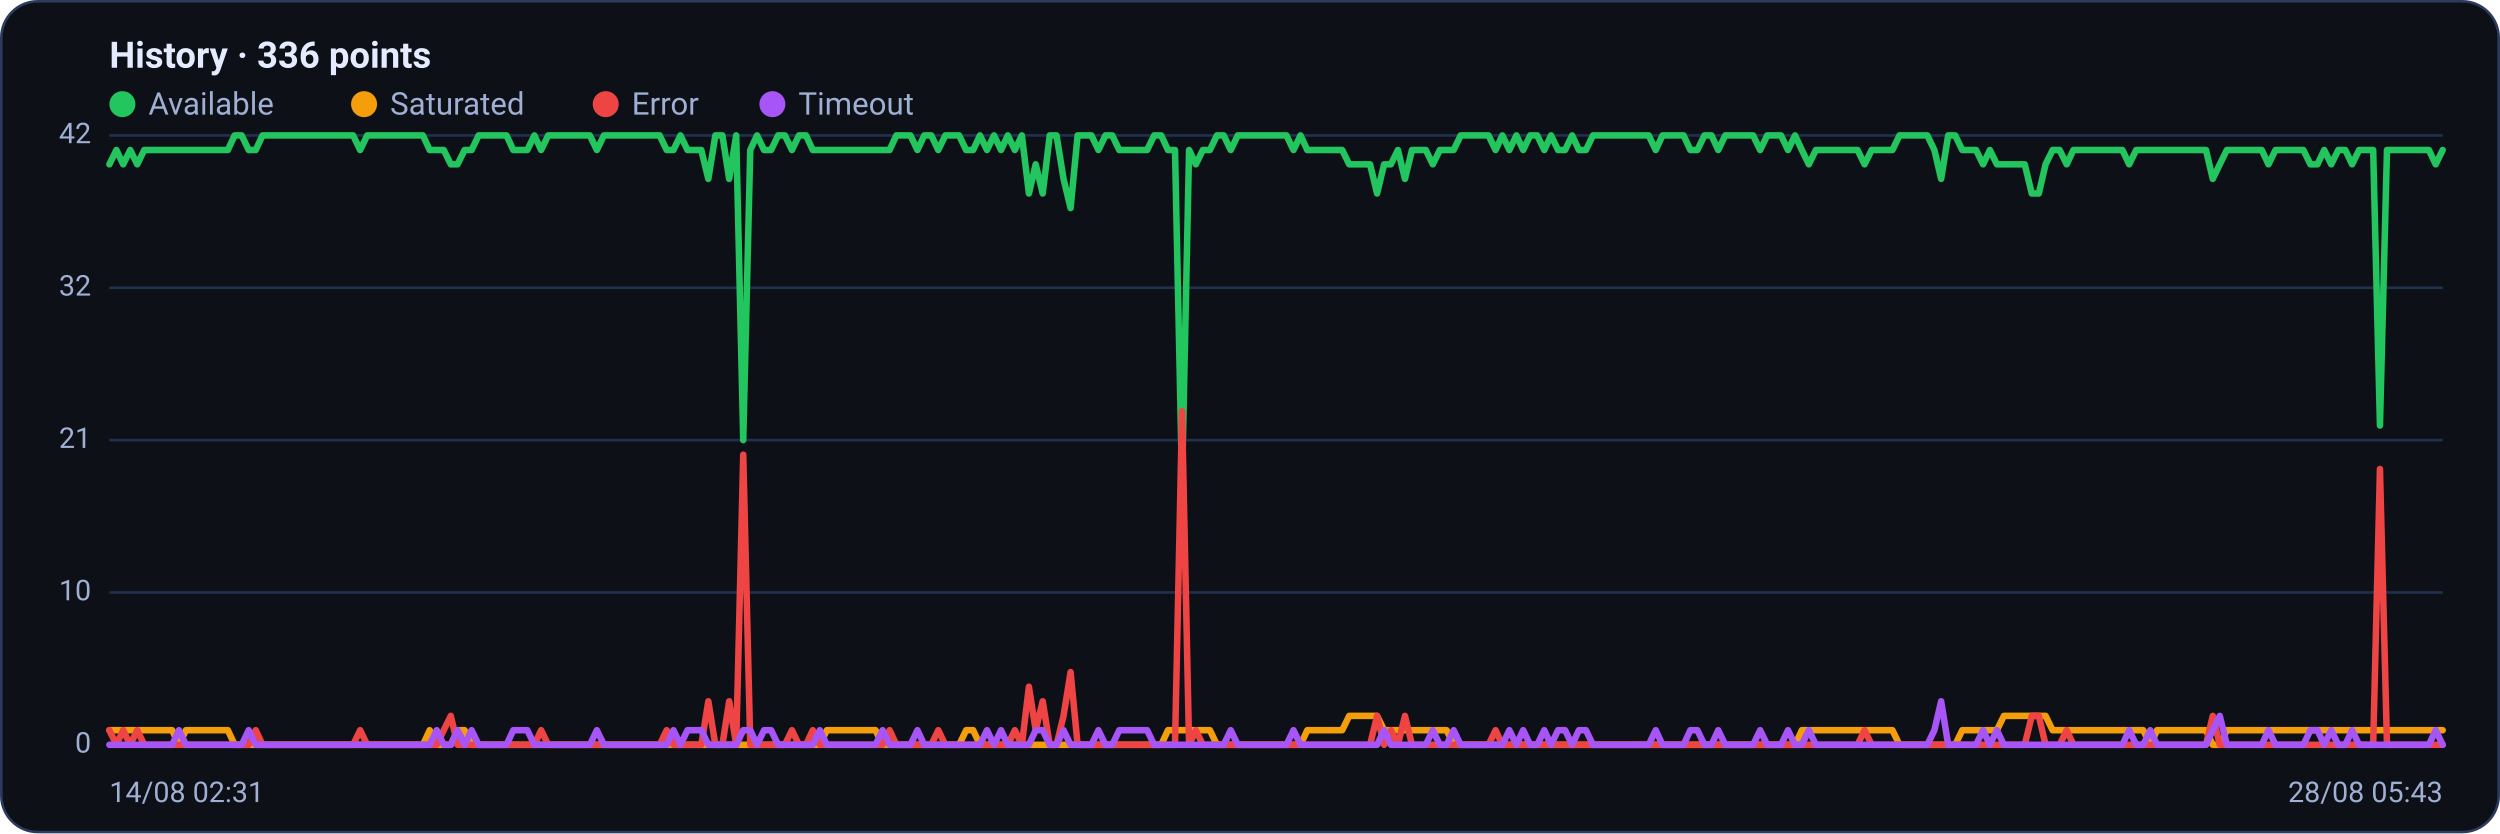
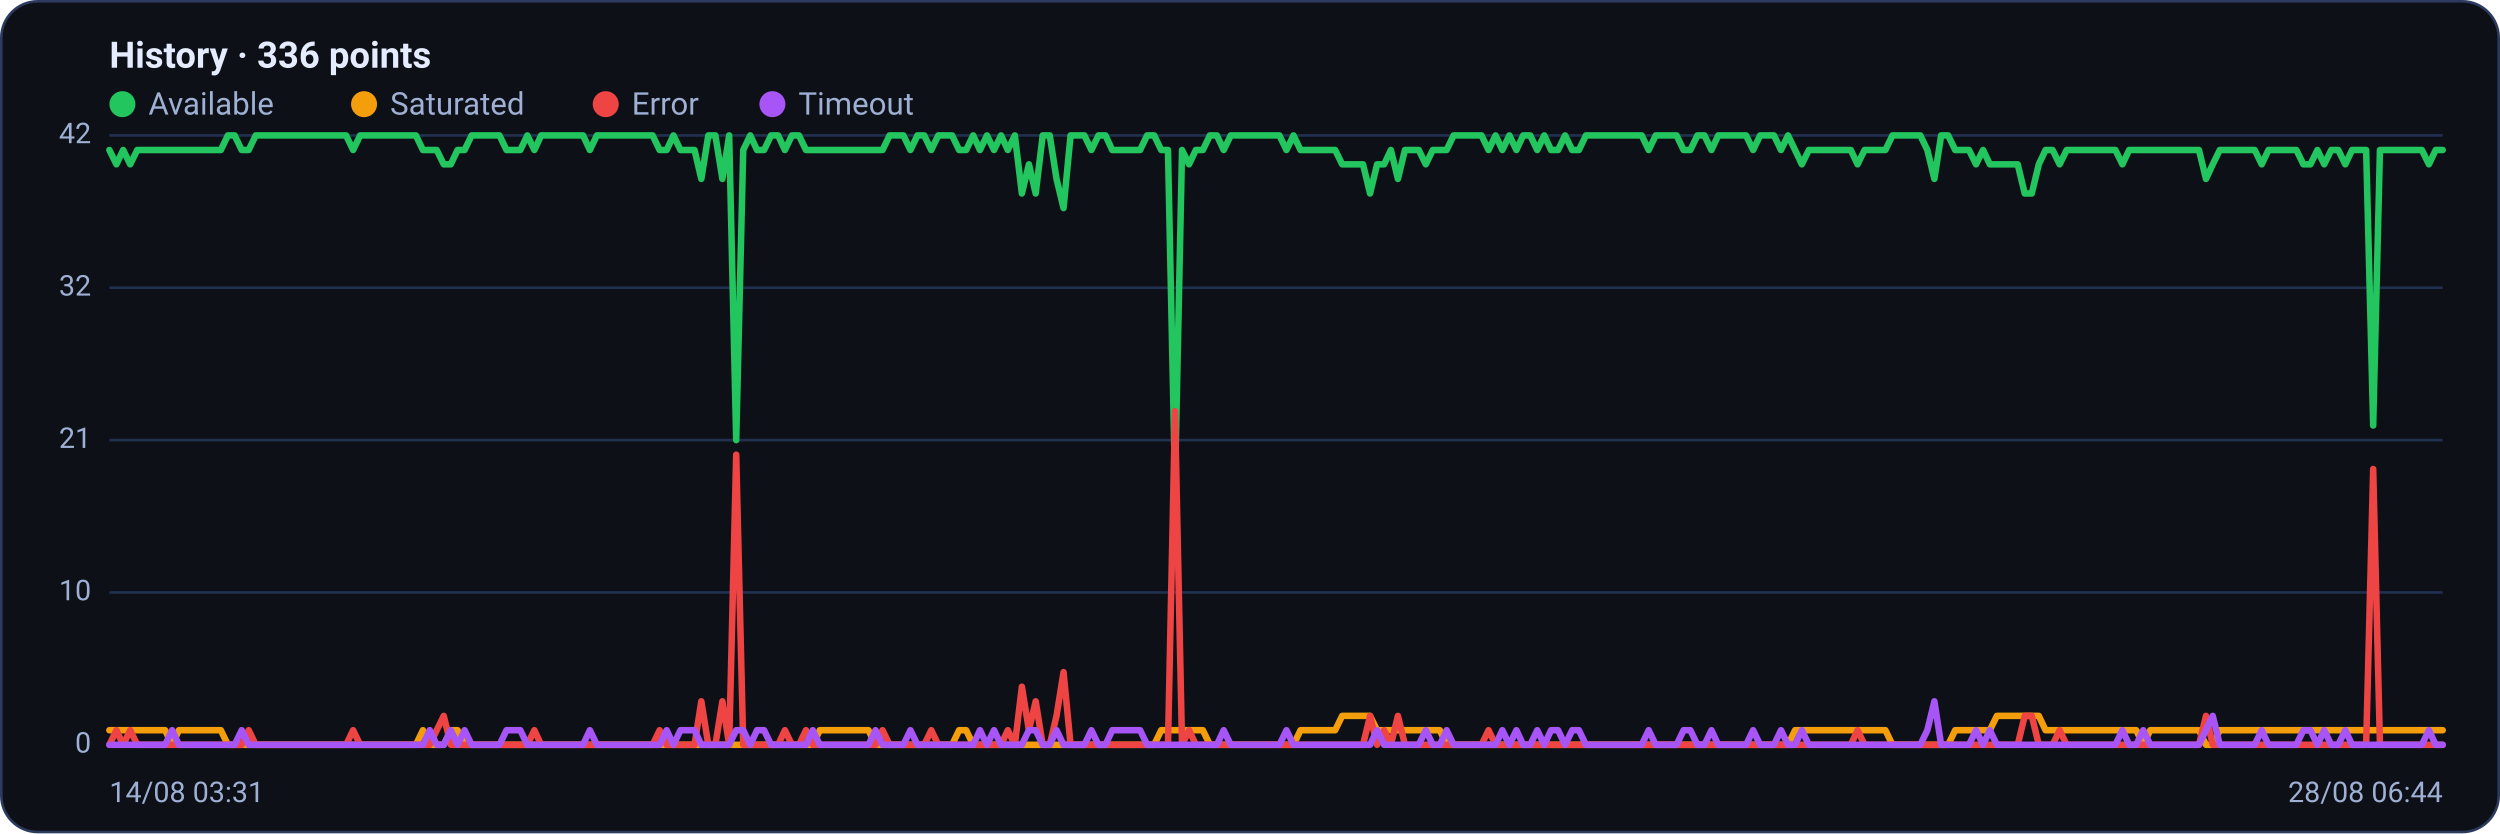
<svg xmlns="http://www.w3.org/2000/svg" viewBox="0 0 960 320" width="960" height="320" font-family="Segoe UI, system-ui, -apple-system, Roboto, Helvetica, Arial, sans-serif" role="img" aria-label="Availability history per region">
  <rect x="0.5" y="0.5" width="959" height="319" rx="14" fill="#0d1117" stroke="#2c3a5e" />
  <text x="42" y="26" font-size="14" font-weight="600" fill="#e6ecff">History · 336 points</text>
  <circle cx="47" cy="40" r="5" fill="#22c55e" />
  <text x="57" y="44" font-size="12" fill="#9fb0d4">Available</text>
  <circle cx="139.8" cy="40" r="5" fill="#f59e0b" />
  <text x="149.8" y="44" font-size="12" fill="#9fb0d4">Saturated</text>
  <circle cx="232.6" cy="40" r="5" fill="#ef4444" />
  <text x="242.6" y="44" font-size="12" fill="#9fb0d4">Error</text>
  <circle cx="296.6" cy="40" r="5" fill="#a855f7" />
  <text x="306.6" y="44" font-size="12" fill="#9fb0d4">Timeout</text>
  <line x1="42" y1="286.0" x2="938" y2="286.0" stroke="#21304f" stroke-width="1" />
  <text x="35" y="289.0" text-anchor="end" font-size="11" fill="#9fb0d4">0</text>
  <line x1="42" y1="227.5" x2="938" y2="227.5" stroke="#21304f" stroke-width="1" />
  <text x="35" y="230.5" text-anchor="end" font-size="11" fill="#9fb0d4">10</text>
  <line x1="42" y1="169.0" x2="938" y2="169.0" stroke="#21304f" stroke-width="1" />
  <text x="35" y="172.0" text-anchor="end" font-size="11" fill="#9fb0d4">21</text>
  <line x1="42" y1="110.5" x2="938" y2="110.5" stroke="#21304f" stroke-width="1" />
  <text x="35" y="113.5" text-anchor="end" font-size="11" fill="#9fb0d4">32</text>
  <line x1="42" y1="52.0" x2="938" y2="52.0" stroke="#21304f" stroke-width="1" />
  <text x="35" y="55.0" text-anchor="end" font-size="11" fill="#9fb0d4">42</text>
-   <polyline fill="none" stroke="#22c55e" stroke-width="2.5" stroke-linejoin="round" stroke-linecap="round" points="42.0,63.1 44.7,57.6 47.3,63.1 50.0,57.6 52.7,63.1 55.4,57.6 58.0,57.6 60.7,57.6 63.4,57.6 66.1,57.6 68.7,57.6 71.4,57.6 74.1,57.6 76.8,57.6 79.4,57.6 82.1,57.6 84.8,57.6 87.5,57.6 90.1,52.0 92.8,52.0 95.5,57.6 98.2,57.6 100.8,52.0 103.5,52.0 106.2,52.0 108.9,52.0 111.5,52.0 114.2,52.0 116.9,52.0 119.6,52.0 122.2,52.0 124.9,52.0 127.6,52.0 130.3,52.0 132.9,52.0 135.6,52.0 138.3,57.6 141.0,52.0 143.6,52.0 146.3,52.0 149.0,52.0 151.7,52.0 154.3,52.0 157.0,52.0 159.7,52.0 162.4,52.0 165.0,57.6 167.7,57.6 170.4,57.6 173.1,63.1 175.7,63.1 178.4,57.6 181.1,57.6 183.8,52.0 186.4,52.0 189.1,52.0 191.8,52.0 194.5,52.0 197.1,57.6 199.8,57.6 202.5,57.6 205.2,52.0 207.8,57.6 210.5,52.0 213.2,52.0 215.9,52.0 218.5,52.0 221.2,52.0 223.9,52.0 226.5,52.0 229.2,57.6 231.9,52.0 234.6,52.0 237.2,52.0 239.9,52.0 242.6,52.0 245.3,52.0 247.9,52.0 250.6,52.0 253.3,52.0 256.0,57.6 258.6,57.6 261.3,52.0 264.0,57.6 266.7,57.6 269.3,57.6 272.0,68.7 274.7,52.0 277.4,52.0 280.0,68.7 282.7,52.0 285.4,169.0 288.1,57.6 290.7,52.0 293.4,57.6 296.1,57.6 298.8,52.0 301.4,52.0 304.1,57.6 306.8,52.0 309.5,52.0 312.1,57.6 314.8,57.6 317.5,57.6 320.2,57.6 322.8,57.6 325.5,57.6 328.2,57.6 330.9,57.6 333.5,57.6 336.2,57.6 338.9,57.6 341.6,57.6 344.2,52.0 346.9,52.0 349.6,52.0 352.3,57.6 354.9,52.0 357.6,52.0 360.3,57.6 363.0,52.0 365.6,52.0 368.3,52.0 371.0,57.6 373.7,57.6 376.3,52.0 379.0,57.6 381.7,52.0 384.4,57.6 387.0,52.0 389.7,57.6 392.4,52.0 395.1,74.3 397.7,63.1 400.4,74.3 403.1,52.0 405.7,52.0 408.4,68.7 411.1,79.9 413.8,52.0 416.4,52.0 419.1,52.0 421.8,57.6 424.5,52.0 427.1,52.0 429.8,57.6 432.5,57.6 435.2,57.6 437.8,57.6 440.5,57.6 443.2,52.0 445.9,52.0 448.5,57.6 451.2,57.6 453.9,185.7 456.6,57.6 459.2,63.1 461.9,57.6 464.6,57.6 467.3,52.0 469.9,52.0 472.6,57.6 475.3,52.0 478.0,52.0 480.6,52.0 483.3,52.0 486.0,52.0 488.7,52.0 491.3,52.0 494.0,52.0 496.7,57.6 499.4,52.0 502.0,57.6 504.7,57.6 507.4,57.6 510.1,57.6 512.7,57.6 515.4,57.6 518.1,63.1 520.8,63.1 523.4,63.1 526.1,63.1 528.8,74.3 531.5,63.1 534.1,63.1 536.8,57.6 539.5,68.7 542.2,57.6 544.8,57.6 547.5,57.6 550.2,63.1 552.9,57.6 555.5,57.6 558.2,57.6 560.9,52.0 563.6,52.0 566.2,52.0 568.9,52.0 571.6,52.0 574.3,57.6 576.9,52.0 579.6,57.6 582.3,52.0 584.9,57.6 587.6,52.0 590.3,52.0 593.0,57.6 595.6,52.0 598.3,57.6 601.0,57.6 603.7,52.0 606.3,57.6 609.0,57.6 611.7,52.0 614.4,52.0 617.0,52.0 619.7,52.0 622.4,52.0 625.1,52.0 627.7,52.0 630.4,52.0 633.1,52.0 635.8,57.6 638.4,52.0 641.1,52.0 643.8,52.0 646.5,52.0 649.1,57.6 651.8,57.6 654.5,52.0 657.2,52.0 659.8,57.6 662.5,52.0 665.2,52.0 667.9,52.0 670.5,52.0 673.2,52.0 675.9,57.6 678.6,52.0 681.2,52.0 683.9,52.0 686.6,57.6 689.3,52.0 691.9,57.6 694.6,63.1 697.3,57.6 700.0,57.6 702.6,57.6 705.3,57.6 708.0,57.6 710.7,57.6 713.3,57.6 716.0,63.1 718.7,57.6 721.4,57.6 724.0,57.6 726.7,57.6 729.4,52.0 732.1,52.0 734.7,52.0 737.4,52.0 740.1,52.0 742.8,57.6 745.4,68.7 748.1,52.0 750.8,52.0 753.5,57.6 756.1,57.6 758.8,57.6 761.5,63.1 764.1,57.6 766.8,63.1 769.5,63.1 772.2,63.1 774.8,63.1 777.5,63.1 780.2,74.3 782.9,74.3 785.5,63.1 788.2,57.6 790.9,57.6 793.6,63.1 796.2,57.6 798.9,57.6 801.6,57.6 804.3,57.6 806.9,57.6 809.6,57.6 812.3,57.6 815.0,57.6 817.6,63.1 820.3,57.6 823.0,57.6 825.7,57.6 828.3,57.6 831.0,57.6 833.7,57.6 836.4,57.6 839.0,57.6 841.7,57.6 844.4,57.6 847.1,57.6 849.7,68.7 852.4,63.1 855.1,57.6 857.8,57.6 860.4,57.6 863.1,57.6 865.8,57.6 868.5,57.6 871.1,63.1 873.8,57.6 876.5,57.6 879.2,57.6 881.8,57.6 884.5,57.6 887.2,63.1 889.9,63.1 892.5,57.6 895.2,63.1 897.9,57.6 900.6,57.6 903.2,63.1 905.9,57.6 908.6,57.6 911.3,57.6 913.9,163.4 916.6,57.6 919.3,57.6 922.0,57.6 924.6,57.6 927.3,57.6 930.0,57.6 932.7,57.6 935.3,63.1 938.0,57.6" />
-   <polyline fill="none" stroke="#f59e0b" stroke-width="2.5" stroke-linejoin="round" stroke-linecap="round" points="42.0,280.4 44.7,280.4 47.3,280.4 50.0,280.4 52.7,280.4 55.4,280.4 58.0,280.4 60.7,280.4 63.4,280.4 66.1,280.4 68.7,286.0 71.4,280.4 74.1,280.4 76.8,280.4 79.4,280.4 82.1,280.4 84.8,280.4 87.5,280.4 90.1,286.0 92.8,286.0 95.5,286.0 98.2,286.0 100.8,286.0 103.5,286.0 106.2,286.0 108.9,286.0 111.5,286.0 114.2,286.0 116.9,286.0 119.6,286.0 122.2,286.0 124.9,286.0 127.6,286.0 130.3,286.0 132.9,286.0 135.6,286.0 138.3,286.0 141.0,286.0 143.6,286.0 146.3,286.0 149.0,286.0 151.7,286.0 154.3,286.0 157.0,286.0 159.7,286.0 162.4,286.0 165.0,280.4 167.7,286.0 170.4,286.0 173.1,286.0 175.7,280.4 178.4,280.4 181.1,286.0 183.8,286.0 186.4,286.0 189.1,286.0 191.8,286.0 194.5,286.0 197.1,286.0 199.8,286.0 202.5,286.0 205.2,286.0 207.8,286.0 210.5,286.0 213.2,286.0 215.9,286.0 218.5,286.0 221.2,286.0 223.9,286.0 226.5,286.0 229.2,286.0 231.9,286.0 234.6,286.0 237.2,286.0 239.9,286.0 242.6,286.0 245.3,286.0 247.9,286.0 250.6,286.0 253.3,286.0 256.0,286.0 258.6,286.0 261.3,286.0 264.0,286.0 266.7,286.0 269.3,286.0 272.0,286.0 274.7,286.0 277.4,286.0 280.0,286.0 282.7,286.0 285.4,286.0 288.1,286.0 290.7,286.0 293.4,286.0 296.1,286.0 298.8,286.0 301.4,286.0 304.1,286.0 306.8,286.0 309.5,286.0 312.1,286.0 314.8,286.0 317.5,280.4 320.2,280.4 322.8,280.4 325.5,280.4 328.2,280.4 330.9,280.4 333.5,280.4 336.2,280.4 338.9,286.0 341.6,286.0 344.2,286.0 346.9,286.0 349.6,286.0 352.3,286.0 354.9,286.0 357.6,286.0 360.3,286.0 363.0,286.0 365.6,286.0 368.3,286.0 371.0,280.4 373.7,280.4 376.3,286.0 379.0,286.0 381.7,286.0 384.4,286.0 387.0,286.0 389.7,286.0 392.4,286.0 395.1,286.0 397.7,286.0 400.4,286.0 403.1,286.0 405.7,286.0 408.4,286.0 411.1,286.0 413.8,286.0 416.4,286.0 419.1,286.0 421.8,286.0 424.5,286.0 427.1,286.0 429.8,286.0 432.5,286.0 435.2,286.0 437.8,286.0 440.5,286.0 443.2,286.0 445.9,286.0 448.5,280.4 451.2,280.4 453.9,280.4 456.6,280.4 459.2,280.4 461.9,280.4 464.6,280.4 467.3,286.0 469.9,286.0 472.6,286.0 475.3,286.0 478.0,286.0 480.6,286.0 483.3,286.0 486.0,286.0 488.7,286.0 491.3,286.0 494.0,286.0 496.7,286.0 499.4,286.0 502.0,280.4 504.7,280.4 507.4,280.4 510.1,280.4 512.7,280.4 515.4,280.4 518.1,274.9 520.8,274.9 523.4,274.9 526.1,274.9 528.8,274.9 531.5,280.4 534.1,280.4 536.8,280.4 539.5,280.4 542.2,280.4 544.8,280.4 547.5,280.4 550.2,280.4 552.9,280.4 555.5,280.4 558.2,286.0 560.9,286.0 563.6,286.0 566.2,286.0 568.9,286.0 571.6,286.0 574.3,286.0 576.9,286.0 579.6,286.0 582.3,286.0 584.9,286.0 587.6,286.0 590.3,286.0 593.0,286.0 595.6,286.0 598.3,286.0 601.0,286.0 603.7,286.0 606.3,286.0 609.0,286.0 611.7,286.0 614.4,286.0 617.0,286.0 619.7,286.0 622.4,286.0 625.1,286.0 627.7,286.0 630.4,286.0 633.1,286.0 635.8,286.0 638.4,286.0 641.1,286.0 643.8,286.0 646.5,286.0 649.1,286.0 651.8,286.0 654.5,286.0 657.2,286.0 659.8,286.0 662.5,286.0 665.2,286.0 667.9,286.0 670.5,286.0 673.2,286.0 675.9,286.0 678.6,286.0 681.2,286.0 683.9,286.0 686.6,286.0 689.3,286.0 691.9,280.4 694.6,280.4 697.3,280.4 700.0,280.4 702.6,280.4 705.3,280.4 708.0,280.4 710.7,280.4 713.3,280.4 716.0,280.4 718.7,280.4 721.4,280.4 724.0,280.4 726.7,280.4 729.4,286.0 732.1,286.0 734.7,286.0 737.4,286.0 740.1,286.0 742.8,286.0 745.4,286.0 748.1,286.0 750.8,286.0 753.5,280.4 756.1,280.4 758.8,280.4 761.5,280.4 764.1,280.4 766.8,280.4 769.5,274.9 772.2,274.9 774.8,274.9 777.5,274.9 780.2,274.9 782.9,274.9 785.5,274.9 788.2,280.4 790.9,280.4 793.6,280.4 796.2,280.4 798.9,280.4 801.6,280.4 804.3,280.4 806.9,280.4 809.6,280.4 812.3,280.4 815.0,280.4 817.6,280.4 820.3,280.4 823.0,280.4 825.7,286.0 828.3,280.4 831.0,280.4 833.7,280.4 836.4,280.4 839.0,280.4 841.7,280.4 844.4,280.4 847.1,280.4 849.7,286.0 852.4,286.0 855.1,280.4 857.8,280.4 860.4,280.4 863.1,280.4 865.8,280.4 868.5,280.4 871.1,280.4 873.8,280.4 876.5,280.4 879.2,280.4 881.8,280.4 884.5,280.4 887.2,280.4 889.9,280.4 892.5,280.4 895.2,280.4 897.9,280.4 900.6,280.4 903.2,280.4 905.9,280.4 908.6,280.4 911.3,280.4 913.9,280.4 916.6,280.4 919.3,280.4 922.0,280.4 924.6,280.4 927.3,280.4 930.0,280.4 932.7,280.4 935.3,280.4 938.0,280.4" />
-   <polyline fill="none" stroke="#ef4444" stroke-width="2.5" stroke-linejoin="round" stroke-linecap="round" points="42.0,280.4 44.7,286.0 47.3,280.4 50.0,286.0 52.7,280.4 55.4,286.0 58.0,286.0 60.7,286.0 63.4,286.0 66.1,286.0 68.7,286.0 71.4,286.0 74.1,286.0 76.8,286.0 79.4,286.0 82.1,286.0 84.8,286.0 87.5,286.0 90.1,286.0 92.8,286.0 95.5,286.0 98.2,280.4 100.8,286.0 103.5,286.0 106.2,286.0 108.9,286.0 111.5,286.0 114.2,286.0 116.9,286.0 119.6,286.0 122.2,286.0 124.9,286.0 127.6,286.0 130.3,286.0 132.9,286.0 135.6,286.0 138.3,280.4 141.0,286.0 143.6,286.0 146.3,286.0 149.0,286.0 151.7,286.0 154.3,286.0 157.0,286.0 159.7,286.0 162.4,286.0 165.0,286.0 167.7,286.0 170.4,280.4 173.1,274.9 175.7,286.0 178.4,286.0 181.1,286.0 183.8,286.0 186.4,286.0 189.1,286.0 191.8,286.0 194.5,286.0 197.1,286.0 199.8,286.0 202.5,286.0 205.2,286.0 207.8,280.4 210.5,286.0 213.2,286.0 215.9,286.0 218.5,286.0 221.2,286.0 223.9,286.0 226.5,286.0 229.2,286.0 231.9,286.0 234.6,286.0 237.2,286.0 239.9,286.0 242.6,286.0 245.3,286.0 247.9,286.0 250.6,286.0 253.3,286.0 256.0,280.4 258.6,286.0 261.3,286.0 264.0,286.0 266.7,286.0 269.3,286.0 272.0,269.3 274.7,286.0 277.4,286.0 280.0,269.3 282.7,286.0 285.4,174.6 288.1,286.0 290.7,286.0 293.4,286.0 296.1,286.0 298.8,286.0 301.4,286.0 304.1,280.4 306.8,286.0 309.5,286.0 312.1,280.4 314.8,286.0 317.5,286.0 320.2,286.0 322.8,286.0 325.5,286.0 328.2,286.0 330.9,286.0 333.5,286.0 336.2,286.0 338.9,286.0 341.6,280.4 344.2,286.0 346.9,286.0 349.6,286.0 352.3,286.0 354.9,286.0 357.6,286.0 360.3,280.4 363.0,286.0 365.6,286.0 368.3,286.0 371.0,286.0 373.7,286.0 376.3,286.0 379.0,286.0 381.7,286.0 384.4,286.0 387.0,286.0 389.7,280.4 392.4,286.0 395.1,263.7 397.7,280.4 400.4,269.3 403.1,286.0 405.7,286.0 408.4,274.9 411.1,258.1 413.8,286.0 416.4,286.0 419.1,286.0 421.8,286.0 424.5,286.0 427.1,286.0 429.8,286.0 432.5,286.0 435.2,286.0 437.8,286.0 440.5,286.0 443.2,286.0 445.9,286.0 448.5,286.0 451.2,286.0 453.9,157.9 456.6,286.0 459.2,280.4 461.9,286.0 464.6,286.0 467.3,286.0 469.9,286.0 472.6,286.0 475.3,286.0 478.0,286.0 480.6,286.0 483.3,286.0 486.0,286.0 488.7,286.0 491.3,286.0 494.0,286.0 496.7,286.0 499.4,286.0 502.0,286.0 504.7,286.0 507.4,286.0 510.1,286.0 512.7,286.0 515.4,286.0 518.1,286.0 520.8,286.0 523.4,286.0 526.1,286.0 528.8,274.9 531.5,286.0 534.1,280.4 536.8,286.0 539.5,274.9 542.2,286.0 544.8,286.0 547.5,286.0 550.2,286.0 552.9,286.0 555.5,286.0 558.2,286.0 560.9,286.0 563.6,286.0 566.2,286.0 568.9,286.0 571.6,286.0 574.3,280.4 576.9,286.0 579.6,286.0 582.3,286.0 584.9,286.0 587.6,286.0 590.3,286.0 593.0,286.0 595.6,286.0 598.3,286.0 601.0,286.0 603.7,286.0 606.3,286.0 609.0,286.0 611.7,286.0 614.4,286.0 617.0,286.0 619.7,286.0 622.4,286.0 625.1,286.0 627.7,286.0 630.4,286.0 633.1,286.0 635.8,286.0 638.4,286.0 641.1,286.0 643.8,286.0 646.5,286.0 649.1,286.0 651.8,286.0 654.5,286.0 657.2,286.0 659.8,286.0 662.5,286.0 665.2,286.0 667.9,286.0 670.5,286.0 673.2,286.0 675.9,286.0 678.6,286.0 681.2,286.0 683.9,286.0 686.6,286.0 689.3,286.0 691.9,286.0 694.6,286.0 697.3,286.0 700.0,286.0 702.6,286.0 705.3,286.0 708.0,286.0 710.7,286.0 713.3,286.0 716.0,280.4 718.7,286.0 721.4,286.0 724.0,286.0 726.7,286.0 729.4,286.0 732.1,286.0 734.7,286.0 737.4,286.0 740.1,286.0 742.8,286.0 745.4,286.0 748.1,286.0 750.8,286.0 753.5,286.0 756.1,286.0 758.8,286.0 761.5,286.0 764.1,286.0 766.8,286.0 769.5,286.0 772.2,286.0 774.8,286.0 777.5,286.0 780.2,274.9 782.9,274.9 785.5,286.0 788.2,286.0 790.9,286.0 793.6,280.4 796.2,286.0 798.9,286.0 801.6,286.0 804.3,286.0 806.9,286.0 809.6,286.0 812.3,286.0 815.0,286.0 817.6,286.0 820.3,286.0 823.0,286.0 825.7,286.0 828.3,286.0 831.0,286.0 833.7,286.0 836.4,286.0 839.0,286.0 841.7,286.0 844.4,286.0 847.1,286.0 849.7,274.9 852.4,286.0 855.1,286.0 857.8,286.0 860.4,286.0 863.1,286.0 865.8,286.0 868.5,286.0 871.1,286.0 873.8,286.0 876.5,286.0 879.2,286.0 881.8,286.0 884.5,286.0 887.2,286.0 889.9,286.0 892.5,286.0 895.2,286.0 897.9,286.0 900.6,286.0 903.2,286.0 905.9,286.0 908.6,286.0 911.3,286.0 913.9,180.1 916.6,286.0 919.3,286.0 922.0,286.0 924.6,286.0 927.3,286.0 930.0,286.0 932.7,286.0 935.3,286.0 938.0,286.0" />
-   <polyline fill="none" stroke="#a855f7" stroke-width="2.5" stroke-linejoin="round" stroke-linecap="round" points="42.0,286.0 44.7,286.0 47.3,286.0 50.0,286.0 52.7,286.0 55.4,286.0 58.0,286.0 60.7,286.0 63.4,286.0 66.1,286.0 68.7,280.4 71.4,286.0 74.1,286.0 76.8,286.0 79.4,286.0 82.1,286.0 84.8,286.0 87.5,286.0 90.1,286.0 92.8,286.0 95.5,280.4 98.2,286.0 100.8,286.0 103.5,286.0 106.2,286.0 108.9,286.0 111.5,286.0 114.2,286.0 116.9,286.0 119.6,286.0 122.2,286.0 124.9,286.0 127.6,286.0 130.3,286.0 132.9,286.0 135.6,286.0 138.3,286.0 141.0,286.0 143.6,286.0 146.3,286.0 149.0,286.0 151.7,286.0 154.3,286.0 157.0,286.0 159.7,286.0 162.4,286.0 165.0,286.0 167.7,280.4 170.4,286.0 173.1,286.0 175.7,280.4 178.4,286.0 181.1,280.4 183.8,286.0 186.4,286.0 189.1,286.0 191.8,286.0 194.5,286.0 197.1,280.4 199.8,280.4 202.5,280.4 205.2,286.0 207.8,286.0 210.5,286.0 213.2,286.0 215.9,286.0 218.5,286.0 221.2,286.0 223.9,286.0 226.5,286.0 229.2,280.4 231.9,286.0 234.6,286.0 237.2,286.0 239.9,286.0 242.6,286.0 245.3,286.0 247.9,286.0 250.6,286.0 253.3,286.0 256.0,286.0 258.6,280.4 261.3,286.0 264.0,280.4 266.7,280.4 269.3,280.4 272.0,286.0 274.7,286.0 277.4,286.0 280.0,286.0 282.7,286.0 285.4,280.4 288.1,280.4 290.7,286.0 293.4,280.4 296.1,280.4 298.8,286.0 301.4,286.0 304.1,286.0 306.8,286.0 309.5,286.0 312.1,286.0 314.8,280.4 317.5,286.0 320.2,286.0 322.8,286.0 325.5,286.0 328.2,286.0 330.9,286.0 333.5,286.0 336.2,286.0 338.9,280.4 341.6,286.0 344.2,286.0 346.9,286.0 349.6,286.0 352.3,280.4 354.9,286.0 357.6,286.0 360.3,286.0 363.0,286.0 365.6,286.0 368.3,286.0 371.0,286.0 373.7,286.0 376.3,286.0 379.0,280.4 381.7,286.0 384.4,280.4 387.0,286.0 389.7,286.0 392.4,286.0 395.1,286.0 397.7,280.4 400.4,280.4 403.1,286.0 405.7,286.0 408.4,280.4 411.1,286.0 413.8,286.0 416.4,286.0 419.1,286.0 421.8,280.4 424.5,286.0 427.1,286.0 429.8,280.4 432.5,280.4 435.2,280.4 437.8,280.4 440.5,280.4 443.2,286.0 445.9,286.0 448.5,286.0 451.2,286.0 453.9,286.0 456.6,286.0 459.2,286.0 461.9,286.0 464.6,286.0 467.3,286.0 469.9,286.0 472.6,280.4 475.3,286.0 478.0,286.0 480.6,286.0 483.3,286.0 486.0,286.0 488.7,286.0 491.3,286.0 494.0,286.0 496.7,280.4 499.4,286.0 502.0,286.0 504.7,286.0 507.4,286.0 510.1,286.0 512.7,286.0 515.4,286.0 518.1,286.0 520.8,286.0 523.4,286.0 526.1,286.0 528.8,286.0 531.5,280.4 534.1,286.0 536.8,286.0 539.5,286.0 542.2,286.0 544.8,286.0 547.5,286.0 550.2,280.4 552.9,286.0 555.5,286.0 558.2,280.4 560.9,286.0 563.6,286.0 566.2,286.0 568.9,286.0 571.6,286.0 574.3,286.0 576.9,286.0 579.6,280.4 582.3,286.0 584.9,280.4 587.6,286.0 590.3,286.0 593.0,280.4 595.6,286.0 598.3,280.4 601.0,280.4 603.7,286.0 606.3,280.4 609.0,280.4 611.7,286.0 614.4,286.0 617.0,286.0 619.7,286.0 622.4,286.0 625.1,286.0 627.7,286.0 630.4,286.0 633.1,286.0 635.8,280.4 638.4,286.0 641.1,286.0 643.8,286.0 646.5,286.0 649.1,280.4 651.8,280.4 654.5,286.0 657.2,286.0 659.8,280.4 662.5,286.0 665.2,286.0 667.9,286.0 670.5,286.0 673.2,286.0 675.9,280.4 678.6,286.0 681.2,286.0 683.9,286.0 686.6,280.4 689.3,286.0 691.9,286.0 694.6,280.4 697.3,286.0 700.0,286.0 702.6,286.0 705.3,286.0 708.0,286.0 710.7,286.0 713.3,286.0 716.0,286.0 718.7,286.0 721.4,286.0 724.0,286.0 726.7,286.0 729.4,286.0 732.1,286.0 734.7,286.0 737.4,286.0 740.1,286.0 742.8,280.4 745.4,269.3 748.1,286.0 750.8,286.0 753.5,286.0 756.1,286.0 758.8,286.0 761.5,280.4 764.1,286.0 766.8,280.4 769.5,286.0 772.2,286.0 774.8,286.0 777.5,286.0 780.2,286.0 782.9,286.0 785.5,286.0 788.2,286.0 790.9,286.0 793.6,286.0 796.2,286.0 798.9,286.0 801.6,286.0 804.3,286.0 806.9,286.0 809.6,286.0 812.3,286.0 815.0,286.0 817.6,280.4 820.3,286.0 823.0,286.0 825.7,280.4 828.3,286.0 831.0,286.0 833.7,286.0 836.4,286.0 839.0,286.0 841.7,286.0 844.4,286.0 847.1,286.0 849.7,280.4 852.4,274.9 855.1,286.0 857.8,286.0 860.4,286.0 863.1,286.0 865.8,286.0 868.5,286.0 871.1,280.4 873.8,286.0 876.5,286.0 879.2,286.0 881.8,286.0 884.5,286.0 887.2,280.4 889.9,280.4 892.5,286.0 895.2,280.4 897.9,286.0 900.6,286.0 903.2,280.4 905.9,286.0 908.6,286.0 911.3,286.0 913.9,286.0 916.6,286.0 919.3,286.0 922.0,286.0 924.6,286.0 927.3,286.0 930.0,286.0 932.7,286.0 935.3,280.4 938.0,286.0" />
-   <text x="42" y="308" font-size="11" fill="#9fb0d4">14/08 02:31</text>
-   <text x="938" y="308" text-anchor="end" font-size="11" fill="#9fb0d4">28/08 05:43</text>
+   <polyline fill="none" stroke="#22c55e" stroke-width="2.5" stroke-linejoin="round" stroke-linecap="round" points="42.0,57.6 44.7,63.1 47.3,57.6 50.0,63.1 52.7,57.6 55.4,57.6 58.0,57.6 60.7,57.6 63.4,57.6 66.1,57.6 68.7,57.6 71.4,57.6 74.1,57.6 76.8,57.6 79.4,57.6 82.1,57.6 84.8,57.6 87.5,52.0 90.1,52.0 92.8,57.6 95.5,57.6 98.2,52.0 100.8,52.0 103.5,52.0 106.2,52.0 108.9,52.0 111.5,52.0 114.2,52.0 116.9,52.0 119.6,52.0 122.2,52.0 124.9,52.0 127.6,52.0 130.3,52.0 132.9,52.0 135.6,57.6 138.3,52.0 141.0,52.0 143.6,52.0 146.3,52.0 149.0,52.0 151.7,52.0 154.3,52.0 157.0,52.0 159.7,52.0 162.4,57.6 165.0,57.6 167.7,57.6 170.4,63.1 173.1,63.1 175.7,57.6 178.4,57.6 181.1,52.0 183.8,52.0 186.4,52.0 189.1,52.0 191.8,52.0 194.5,57.6 197.1,57.6 199.8,57.6 202.5,52.0 205.2,57.6 207.8,52.0 210.5,52.0 213.2,52.0 215.9,52.0 218.5,52.0 221.2,52.0 223.9,52.0 226.5,57.6 229.2,52.0 231.9,52.0 234.6,52.0 237.2,52.0 239.9,52.0 242.6,52.0 245.3,52.0 247.9,52.0 250.6,52.0 253.3,57.6 256.0,57.6 258.6,52.0 261.3,57.6 264.0,57.6 266.7,57.6 269.3,68.7 272.0,52.0 274.7,52.0 277.4,68.7 280.0,52.0 282.7,169.0 285.4,57.6 288.1,52.0 290.7,57.6 293.4,57.6 296.1,52.0 298.8,52.0 301.4,57.6 304.1,52.0 306.8,52.0 309.5,57.6 312.1,57.6 314.8,57.6 317.5,57.6 320.2,57.6 322.8,57.6 325.5,57.6 328.2,57.6 330.9,57.6 333.5,57.6 336.2,57.6 338.9,57.6 341.6,52.0 344.2,52.0 346.9,52.0 349.6,57.6 352.3,52.0 354.9,52.0 357.6,57.6 360.3,52.0 363.0,52.0 365.6,52.0 368.3,57.6 371.0,57.6 373.7,52.0 376.3,57.6 379.0,52.0 381.7,57.6 384.4,52.0 387.0,57.6 389.7,52.0 392.4,74.3 395.1,63.1 397.7,74.3 400.4,52.0 403.1,52.0 405.7,68.7 408.4,79.9 411.1,52.0 413.8,52.0 416.4,52.0 419.1,57.6 421.8,52.0 424.5,52.0 427.1,57.6 429.8,57.6 432.5,57.6 435.2,57.6 437.8,57.6 440.5,52.0 443.2,52.0 445.9,57.6 448.5,57.6 451.2,185.7 453.9,57.6 456.6,63.1 459.2,57.6 461.9,57.6 464.6,52.0 467.3,52.0 469.9,57.6 472.6,52.0 475.3,52.0 478.0,52.0 480.6,52.0 483.3,52.0 486.0,52.0 488.7,52.0 491.3,52.0 494.0,57.6 496.7,52.0 499.4,57.6 502.0,57.6 504.7,57.6 507.4,57.6 510.1,57.6 512.7,57.6 515.4,63.1 518.1,63.1 520.8,63.1 523.4,63.1 526.1,74.3 528.8,63.1 531.5,63.1 534.1,57.6 536.8,68.7 539.5,57.6 542.2,57.6 544.8,57.6 547.5,63.1 550.2,57.6 552.9,57.6 555.5,57.6 558.2,52.0 560.9,52.0 563.6,52.0 566.2,52.0 568.9,52.0 571.6,57.6 574.3,52.0 576.9,57.6 579.6,52.0 582.3,57.6 584.9,52.0 587.6,52.0 590.3,57.6 593.0,52.0 595.6,57.6 598.3,57.6 601.0,52.0 603.7,57.6 606.3,57.6 609.0,52.0 611.7,52.0 614.4,52.0 617.0,52.0 619.7,52.0 622.4,52.0 625.1,52.0 627.7,52.0 630.4,52.0 633.1,57.6 635.8,52.0 638.4,52.0 641.1,52.0 643.8,52.0 646.5,57.6 649.1,57.6 651.8,52.0 654.5,52.0 657.2,57.6 659.8,52.0 662.5,52.0 665.2,52.0 667.9,52.0 670.5,52.0 673.2,57.6 675.9,52.0 678.6,52.0 681.2,52.0 683.9,57.6 686.6,52.0 689.3,57.6 691.9,63.1 694.6,57.6 697.3,57.6 700.0,57.6 702.6,57.6 705.3,57.6 708.0,57.6 710.7,57.6 713.3,63.1 716.0,57.6 718.7,57.6 721.4,57.6 724.0,57.6 726.7,52.0 729.4,52.0 732.1,52.0 734.7,52.0 737.4,52.0 740.1,57.6 742.8,68.7 745.4,52.0 748.1,52.0 750.8,57.6 753.5,57.6 756.1,57.6 758.8,63.1 761.5,57.6 764.1,63.1 766.8,63.1 769.5,63.1 772.2,63.1 774.8,63.1 777.5,74.3 780.2,74.3 782.9,63.1 785.5,57.6 788.2,57.6 790.9,63.1 793.6,57.6 796.2,57.6 798.9,57.6 801.6,57.6 804.3,57.6 806.9,57.6 809.6,57.6 812.3,57.6 815.0,63.1 817.6,57.6 820.3,57.6 823.0,57.6 825.7,57.6 828.3,57.6 831.0,57.6 833.7,57.6 836.4,57.6 839.0,57.6 841.7,57.6 844.4,57.6 847.1,68.7 849.7,63.1 852.4,57.6 855.1,57.6 857.8,57.6 860.4,57.6 863.1,57.6 865.8,57.6 868.5,63.1 871.1,57.6 873.8,57.6 876.5,57.6 879.2,57.6 881.8,57.6 884.5,63.1 887.2,63.1 889.9,57.6 892.5,63.1 895.2,57.6 897.9,57.6 900.6,63.1 903.2,57.6 905.9,57.6 908.6,57.6 911.3,163.4 913.9,57.6 916.6,57.6 919.3,57.6 922.0,57.6 924.6,57.6 927.3,57.6 930.0,57.6 932.7,63.1 935.3,57.6 938.0,57.6" />
+   <polyline fill="none" stroke="#f59e0b" stroke-width="2.5" stroke-linejoin="round" stroke-linecap="round" points="42.0,280.4 44.7,280.4 47.3,280.4 50.0,280.4 52.7,280.4 55.4,280.4 58.0,280.4 60.7,280.4 63.4,280.4 66.1,286.0 68.7,280.4 71.4,280.4 74.1,280.4 76.8,280.4 79.4,280.4 82.1,280.4 84.8,280.4 87.5,286.0 90.1,286.0 92.8,286.0 95.5,286.0 98.2,286.0 100.8,286.0 103.5,286.0 106.2,286.0 108.9,286.0 111.5,286.0 114.2,286.0 116.9,286.0 119.6,286.0 122.2,286.0 124.9,286.0 127.6,286.0 130.3,286.0 132.9,286.0 135.6,286.0 138.3,286.0 141.0,286.0 143.6,286.0 146.3,286.0 149.0,286.0 151.7,286.0 154.3,286.0 157.0,286.0 159.7,286.0 162.4,280.4 165.0,286.0 167.7,286.0 170.4,286.0 173.1,280.4 175.7,280.4 178.4,286.0 181.1,286.0 183.8,286.0 186.4,286.0 189.1,286.0 191.8,286.0 194.5,286.0 197.1,286.0 199.8,286.0 202.5,286.0 205.2,286.0 207.8,286.0 210.5,286.0 213.2,286.0 215.9,286.0 218.5,286.0 221.2,286.0 223.9,286.0 226.5,286.0 229.2,286.0 231.9,286.0 234.6,286.0 237.2,286.0 239.9,286.0 242.6,286.0 245.3,286.0 247.9,286.0 250.6,286.0 253.3,286.0 256.0,286.0 258.6,286.0 261.3,286.0 264.0,286.0 266.7,286.0 269.3,286.0 272.0,286.0 274.7,286.0 277.4,286.0 280.0,286.0 282.7,286.0 285.4,286.0 288.1,286.0 290.7,286.0 293.4,286.0 296.1,286.0 298.8,286.0 301.4,286.0 304.1,286.0 306.8,286.0 309.5,286.0 312.1,286.0 314.8,280.4 317.5,280.4 320.2,280.4 322.8,280.4 325.5,280.4 328.2,280.4 330.9,280.4 333.5,280.4 336.2,286.0 338.9,286.0 341.6,286.0 344.2,286.0 346.9,286.0 349.6,286.0 352.3,286.0 354.9,286.0 357.6,286.0 360.3,286.0 363.0,286.0 365.6,286.0 368.3,280.4 371.0,280.4 373.7,286.0 376.3,286.0 379.0,286.0 381.7,286.0 384.4,286.0 387.0,286.0 389.7,286.0 392.4,286.0 395.1,286.0 397.7,286.0 400.4,286.0 403.1,286.0 405.7,286.0 408.4,286.0 411.1,286.0 413.8,286.0 416.4,286.0 419.1,286.0 421.8,286.0 424.5,286.0 427.1,286.0 429.8,286.0 432.5,286.0 435.2,286.0 437.8,286.0 440.5,286.0 443.2,286.0 445.9,280.4 448.5,280.4 451.2,280.4 453.9,280.4 456.6,280.4 459.2,280.4 461.9,280.4 464.6,286.0 467.3,286.0 469.9,286.0 472.6,286.0 475.3,286.0 478.0,286.0 480.6,286.0 483.3,286.0 486.0,286.0 488.7,286.0 491.3,286.0 494.0,286.0 496.7,286.0 499.4,280.4 502.0,280.4 504.7,280.4 507.4,280.4 510.1,280.4 512.7,280.4 515.4,274.9 518.1,274.9 520.8,274.9 523.4,274.9 526.1,274.9 528.8,280.4 531.5,280.4 534.1,280.4 536.8,280.4 539.5,280.4 542.2,280.4 544.8,280.4 547.5,280.4 550.2,280.4 552.9,280.4 555.5,286.0 558.2,286.0 560.9,286.0 563.6,286.0 566.2,286.0 568.9,286.0 571.6,286.0 574.3,286.0 576.9,286.0 579.6,286.0 582.3,286.0 584.9,286.0 587.6,286.0 590.3,286.0 593.0,286.0 595.6,286.0 598.3,286.0 601.0,286.0 603.7,286.0 606.3,286.0 609.0,286.0 611.7,286.0 614.4,286.0 617.0,286.0 619.7,286.0 622.4,286.0 625.1,286.0 627.7,286.0 630.4,286.0 633.1,286.0 635.8,286.0 638.4,286.0 641.1,286.0 643.8,286.0 646.5,286.0 649.1,286.0 651.8,286.0 654.5,286.0 657.2,286.0 659.8,286.0 662.5,286.0 665.2,286.0 667.9,286.0 670.5,286.0 673.2,286.0 675.9,286.0 678.6,286.0 681.2,286.0 683.9,286.0 686.6,286.0 689.3,280.4 691.9,280.4 694.6,280.4 697.3,280.4 700.0,280.4 702.6,280.4 705.3,280.4 708.0,280.4 710.7,280.4 713.3,280.4 716.0,280.4 718.7,280.4 721.4,280.4 724.0,280.4 726.7,286.0 729.4,286.0 732.1,286.0 734.7,286.0 737.4,286.0 740.1,286.0 742.8,286.0 745.4,286.0 748.1,286.0 750.8,280.4 753.5,280.4 756.1,280.4 758.8,280.4 761.5,280.4 764.1,280.4 766.8,274.9 769.5,274.9 772.2,274.9 774.8,274.9 777.5,274.9 780.2,274.9 782.9,274.9 785.5,280.4 788.2,280.4 790.9,280.4 793.6,280.4 796.2,280.4 798.9,280.4 801.6,280.4 804.3,280.4 806.9,280.4 809.6,280.4 812.3,280.4 815.0,280.4 817.6,280.4 820.3,280.4 823.0,286.0 825.7,280.4 828.3,280.4 831.0,280.4 833.7,280.4 836.4,280.4 839.0,280.4 841.7,280.4 844.4,280.4 847.1,286.0 849.7,286.0 852.4,280.4 855.1,280.4 857.8,280.4 860.4,280.4 863.1,280.4 865.8,280.4 868.5,280.4 871.1,280.4 873.8,280.4 876.5,280.4 879.2,280.4 881.8,280.4 884.5,280.4 887.2,280.4 889.9,280.4 892.5,280.4 895.2,280.4 897.9,280.4 900.6,280.4 903.2,280.4 905.9,280.4 908.6,280.4 911.3,280.4 913.9,280.4 916.6,280.4 919.3,280.4 922.0,280.4 924.6,280.4 927.3,280.4 930.0,280.4 932.7,280.4 935.3,280.4 938.0,280.4" />
+   <polyline fill="none" stroke="#ef4444" stroke-width="2.5" stroke-linejoin="round" stroke-linecap="round" points="42.0,286.0 44.7,280.4 47.3,286.0 50.0,280.4 52.7,286.0 55.4,286.0 58.0,286.0 60.7,286.0 63.4,286.0 66.1,286.0 68.7,286.0 71.4,286.0 74.1,286.0 76.8,286.0 79.4,286.0 82.1,286.0 84.8,286.0 87.5,286.0 90.1,286.0 92.8,286.0 95.5,280.4 98.2,286.0 100.8,286.0 103.5,286.0 106.2,286.0 108.9,286.0 111.5,286.0 114.2,286.0 116.9,286.0 119.6,286.0 122.2,286.0 124.9,286.0 127.6,286.0 130.3,286.0 132.9,286.0 135.6,280.4 138.3,286.0 141.0,286.0 143.6,286.0 146.3,286.0 149.0,286.0 151.7,286.0 154.3,286.0 157.0,286.0 159.7,286.0 162.4,286.0 165.0,286.0 167.7,280.4 170.4,274.9 173.1,286.0 175.7,286.0 178.4,286.0 181.1,286.0 183.8,286.0 186.4,286.0 189.1,286.0 191.8,286.0 194.5,286.0 197.1,286.0 199.8,286.0 202.5,286.0 205.2,280.4 207.8,286.0 210.5,286.0 213.2,286.0 215.9,286.0 218.5,286.0 221.2,286.0 223.9,286.0 226.5,286.0 229.2,286.0 231.9,286.0 234.6,286.0 237.2,286.0 239.9,286.0 242.6,286.0 245.3,286.0 247.9,286.0 250.6,286.0 253.3,280.4 256.0,286.0 258.6,286.0 261.3,286.0 264.0,286.0 266.7,286.0 269.3,269.3 272.0,286.0 274.7,286.0 277.4,269.3 280.0,286.0 282.7,174.6 285.4,286.0 288.1,286.0 290.7,286.0 293.4,286.0 296.1,286.0 298.8,286.0 301.4,280.4 304.1,286.0 306.8,286.0 309.5,280.4 312.1,286.0 314.8,286.0 317.5,286.0 320.2,286.0 322.8,286.0 325.5,286.0 328.2,286.0 330.9,286.0 333.5,286.0 336.2,286.0 338.9,280.4 341.6,286.0 344.2,286.0 346.9,286.0 349.6,286.0 352.3,286.0 354.9,286.0 357.6,280.4 360.3,286.0 363.0,286.0 365.6,286.0 368.3,286.0 371.0,286.0 373.7,286.0 376.3,286.0 379.0,286.0 381.7,286.0 384.4,286.0 387.0,280.4 389.7,286.0 392.4,263.7 395.1,280.4 397.7,269.3 400.4,286.0 403.1,286.0 405.7,274.9 408.4,258.1 411.1,286.0 413.8,286.0 416.4,286.0 419.1,286.0 421.8,286.0 424.5,286.0 427.1,286.0 429.8,286.0 432.5,286.0 435.2,286.0 437.8,286.0 440.5,286.0 443.2,286.0 445.9,286.0 448.5,286.0 451.2,157.9 453.9,286.0 456.6,280.4 459.2,286.0 461.9,286.0 464.6,286.0 467.3,286.0 469.9,286.0 472.6,286.0 475.3,286.0 478.0,286.0 480.6,286.0 483.3,286.0 486.0,286.0 488.7,286.0 491.3,286.0 494.0,286.0 496.7,286.0 499.4,286.0 502.0,286.0 504.7,286.0 507.4,286.0 510.1,286.0 512.7,286.0 515.4,286.0 518.1,286.0 520.8,286.0 523.4,286.0 526.1,274.9 528.8,286.0 531.5,280.4 534.1,286.0 536.8,274.9 539.5,286.0 542.2,286.0 544.8,286.0 547.5,286.0 550.2,286.0 552.9,286.0 555.5,286.0 558.2,286.0 560.9,286.0 563.6,286.0 566.2,286.0 568.9,286.0 571.6,280.4 574.3,286.0 576.9,286.0 579.6,286.0 582.3,286.0 584.9,286.0 587.6,286.0 590.3,286.0 593.0,286.0 595.6,286.0 598.3,286.0 601.0,286.0 603.7,286.0 606.3,286.0 609.0,286.0 611.7,286.0 614.4,286.0 617.0,286.0 619.7,286.0 622.4,286.0 625.1,286.0 627.7,286.0 630.4,286.0 633.1,286.0 635.8,286.0 638.4,286.0 641.1,286.0 643.8,286.0 646.5,286.0 649.1,286.0 651.8,286.0 654.5,286.0 657.2,286.0 659.8,286.0 662.5,286.0 665.2,286.0 667.9,286.0 670.5,286.0 673.2,286.0 675.9,286.0 678.6,286.0 681.2,286.0 683.9,286.0 686.6,286.0 689.3,286.0 691.9,286.0 694.6,286.0 697.3,286.0 700.0,286.0 702.6,286.0 705.3,286.0 708.0,286.0 710.7,286.0 713.3,280.4 716.0,286.0 718.7,286.0 721.4,286.0 724.0,286.0 726.7,286.0 729.4,286.0 732.1,286.0 734.7,286.0 737.4,286.0 740.1,286.0 742.8,286.0 745.4,286.0 748.1,286.0 750.8,286.0 753.5,286.0 756.1,286.0 758.8,286.0 761.5,286.0 764.1,286.0 766.8,286.0 769.5,286.0 772.2,286.0 774.8,286.0 777.5,274.9 780.2,274.9 782.9,286.0 785.5,286.0 788.2,286.0 790.9,280.4 793.6,286.0 796.2,286.0 798.9,286.0 801.6,286.0 804.3,286.0 806.9,286.0 809.6,286.0 812.3,286.0 815.0,286.0 817.6,286.0 820.3,286.0 823.0,286.0 825.7,286.0 828.3,286.0 831.0,286.0 833.7,286.0 836.4,286.0 839.0,286.0 841.7,286.0 844.4,286.0 847.1,274.9 849.7,286.0 852.4,286.0 855.1,286.0 857.8,286.0 860.4,286.0 863.1,286.0 865.8,286.0 868.5,286.0 871.1,286.0 873.8,286.0 876.5,286.0 879.2,286.0 881.8,286.0 884.5,286.0 887.2,286.0 889.9,286.0 892.5,286.0 895.2,286.0 897.9,286.0 900.6,286.0 903.2,286.0 905.9,286.0 908.6,286.0 911.3,180.1 913.9,286.0 916.6,286.0 919.3,286.0 922.0,286.0 924.6,286.0 927.3,286.0 930.0,286.0 932.7,286.0 935.3,286.0 938.0,286.0" />
+   <polyline fill="none" stroke="#a855f7" stroke-width="2.5" stroke-linejoin="round" stroke-linecap="round" points="42.0,286.0 44.7,286.0 47.3,286.0 50.0,286.0 52.7,286.0 55.4,286.0 58.0,286.0 60.7,286.0 63.4,286.0 66.1,280.4 68.7,286.0 71.4,286.0 74.1,286.0 76.8,286.0 79.4,286.0 82.1,286.0 84.8,286.0 87.5,286.0 90.1,286.0 92.8,280.4 95.5,286.0 98.2,286.0 100.8,286.0 103.5,286.0 106.2,286.0 108.9,286.0 111.5,286.0 114.2,286.0 116.9,286.0 119.6,286.0 122.2,286.0 124.9,286.0 127.6,286.0 130.3,286.0 132.9,286.0 135.6,286.0 138.3,286.0 141.0,286.0 143.6,286.0 146.3,286.0 149.0,286.0 151.7,286.0 154.3,286.0 157.0,286.0 159.7,286.0 162.4,286.0 165.0,280.4 167.7,286.0 170.4,286.0 173.1,280.4 175.7,286.0 178.4,280.4 181.1,286.0 183.8,286.0 186.4,286.0 189.1,286.0 191.8,286.0 194.5,280.4 197.1,280.4 199.8,280.4 202.5,286.0 205.2,286.0 207.8,286.0 210.5,286.0 213.2,286.0 215.9,286.0 218.5,286.0 221.2,286.0 223.9,286.0 226.5,280.4 229.2,286.0 231.9,286.0 234.6,286.0 237.2,286.0 239.9,286.0 242.6,286.0 245.3,286.0 247.9,286.0 250.6,286.0 253.3,286.0 256.0,280.4 258.6,286.0 261.3,280.4 264.0,280.4 266.7,280.4 269.3,286.0 272.0,286.0 274.7,286.0 277.4,286.0 280.0,286.0 282.7,280.4 285.4,280.4 288.1,286.0 290.7,280.4 293.4,280.4 296.1,286.0 298.8,286.0 301.4,286.0 304.1,286.0 306.8,286.0 309.5,286.0 312.1,280.4 314.8,286.0 317.5,286.0 320.2,286.0 322.8,286.0 325.5,286.0 328.2,286.0 330.9,286.0 333.5,286.0 336.2,280.4 338.9,286.0 341.6,286.0 344.2,286.0 346.9,286.0 349.6,280.4 352.3,286.0 354.9,286.0 357.6,286.0 360.3,286.0 363.0,286.0 365.6,286.0 368.3,286.0 371.0,286.0 373.7,286.0 376.3,280.4 379.0,286.0 381.7,280.4 384.4,286.0 387.0,286.0 389.7,286.0 392.4,286.0 395.1,280.4 397.7,280.4 400.4,286.0 403.1,286.0 405.7,280.4 408.4,286.0 411.1,286.0 413.8,286.0 416.4,286.0 419.1,280.4 421.8,286.0 424.5,286.0 427.1,280.4 429.8,280.4 432.5,280.4 435.2,280.4 437.8,280.4 440.5,286.0 443.2,286.0 445.9,286.0 448.5,286.0 451.2,286.0 453.9,286.0 456.6,286.0 459.2,286.0 461.9,286.0 464.6,286.0 467.3,286.0 469.9,280.4 472.6,286.0 475.3,286.0 478.0,286.0 480.6,286.0 483.3,286.0 486.0,286.0 488.7,286.0 491.3,286.0 494.0,280.4 496.7,286.0 499.4,286.0 502.0,286.0 504.7,286.0 507.4,286.0 510.1,286.0 512.7,286.0 515.4,286.0 518.1,286.0 520.8,286.0 523.4,286.0 526.1,286.0 528.8,280.4 531.5,286.0 534.1,286.0 536.8,286.0 539.5,286.0 542.2,286.0 544.8,286.0 547.5,280.4 550.2,286.0 552.9,286.0 555.5,280.4 558.2,286.0 560.9,286.0 563.6,286.0 566.2,286.0 568.9,286.0 571.6,286.0 574.3,286.0 576.9,280.4 579.6,286.0 582.3,280.4 584.9,286.0 587.6,286.0 590.3,280.4 593.0,286.0 595.6,280.4 598.3,280.4 601.0,286.0 603.7,280.4 606.3,280.4 609.0,286.0 611.7,286.0 614.4,286.0 617.0,286.0 619.7,286.0 622.4,286.0 625.1,286.0 627.7,286.0 630.4,286.0 633.1,280.4 635.8,286.0 638.4,286.0 641.1,286.0 643.8,286.0 646.5,280.4 649.1,280.4 651.8,286.0 654.5,286.0 657.2,280.4 659.8,286.0 662.5,286.0 665.2,286.0 667.9,286.0 670.5,286.0 673.2,280.4 675.9,286.0 678.6,286.0 681.2,286.0 683.9,280.4 686.6,286.0 689.3,286.0 691.9,280.4 694.6,286.0 697.3,286.0 700.0,286.0 702.6,286.0 705.3,286.0 708.0,286.0 710.7,286.0 713.3,286.0 716.0,286.0 718.7,286.0 721.4,286.0 724.0,286.0 726.7,286.0 729.4,286.0 732.1,286.0 734.7,286.0 737.4,286.0 740.1,280.4 742.8,269.3 745.4,286.0 748.1,286.0 750.8,286.0 753.5,286.0 756.1,286.0 758.8,280.4 761.5,286.0 764.1,280.4 766.8,286.0 769.5,286.0 772.2,286.0 774.8,286.0 777.5,286.0 780.2,286.0 782.9,286.0 785.5,286.0 788.2,286.0 790.9,286.0 793.6,286.0 796.2,286.0 798.9,286.0 801.6,286.0 804.3,286.0 806.9,286.0 809.6,286.0 812.3,286.0 815.0,280.4 817.6,286.0 820.3,286.0 823.0,280.4 825.7,286.0 828.3,286.0 831.0,286.0 833.7,286.0 836.4,286.0 839.0,286.0 841.7,286.0 844.4,286.0 847.1,280.4 849.7,274.9 852.4,286.0 855.1,286.0 857.8,286.0 860.4,286.0 863.1,286.0 865.8,286.0 868.5,280.4 871.1,286.0 873.8,286.0 876.5,286.0 879.2,286.0 881.8,286.0 884.5,280.4 887.2,280.4 889.9,286.0 892.5,280.4 895.2,286.0 897.9,286.0 900.6,280.4 903.2,286.0 905.9,286.0 908.6,286.0 911.3,286.0 913.9,286.0 916.6,286.0 919.3,286.0 922.0,286.0 924.6,286.0 927.3,286.0 930.0,286.0 932.7,280.4 935.3,286.0 938.0,286.0" />
+   <text x="42" y="308" font-size="11" fill="#9fb0d4">14/08 03:31</text>
+   <text x="938" y="308" text-anchor="end" font-size="11" fill="#9fb0d4">28/08 06:44</text>
</svg>
